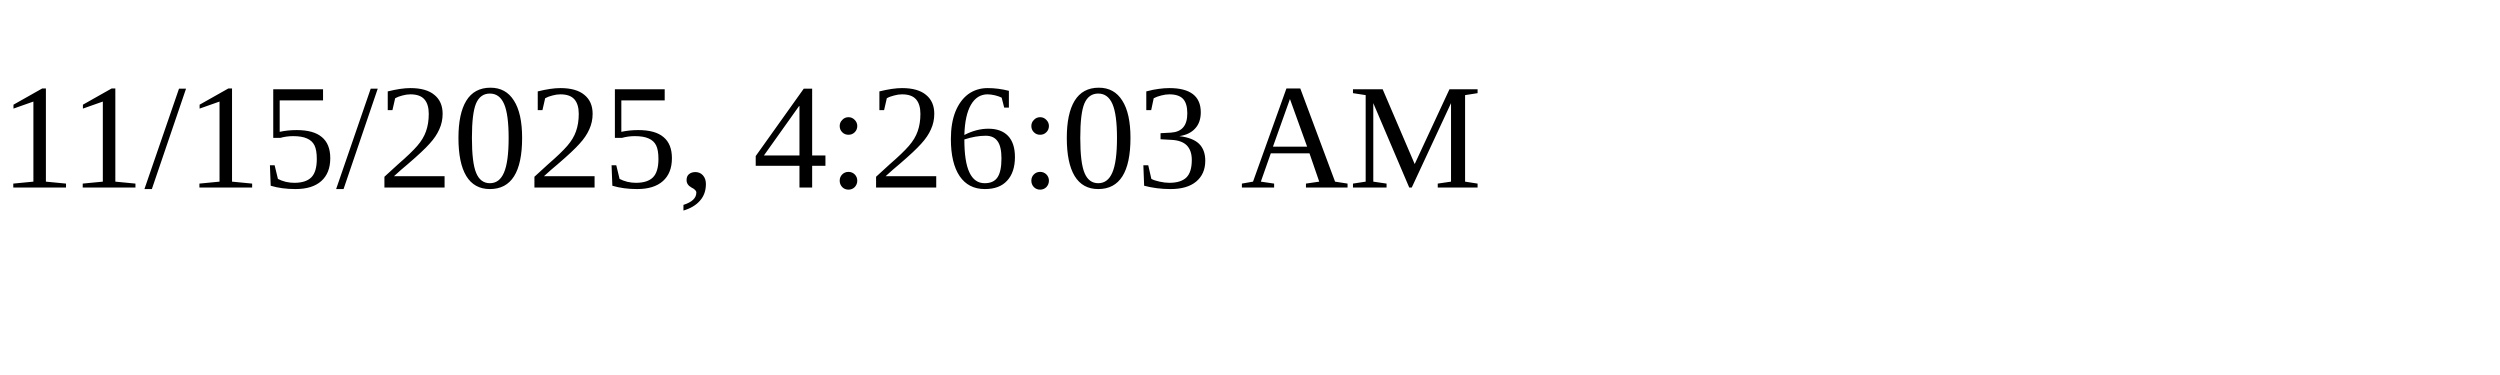
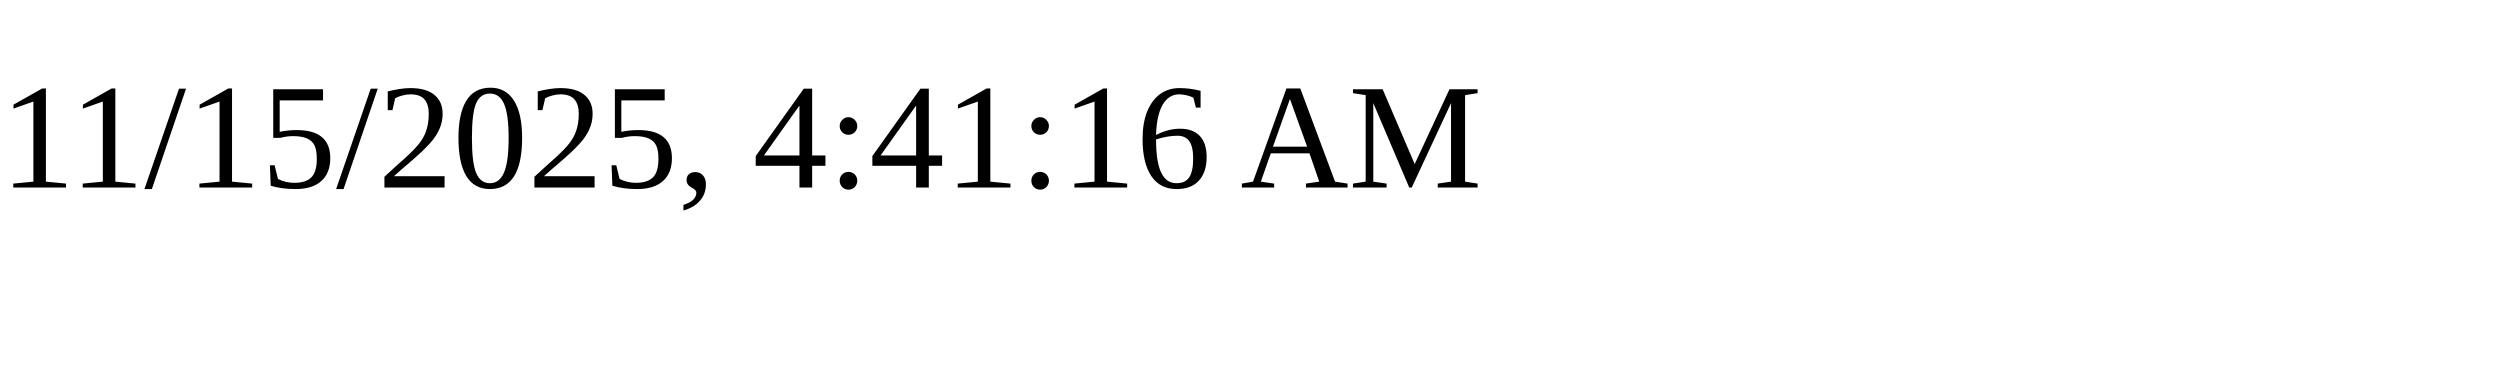
<svg xmlns="http://www.w3.org/2000/svg" height="30" width="200">
-   <text x="0" y="15">11/15/2025, 4:26:03 AM</text>
+   <text x="0" y="15">11/15/2025, 4:41:16 AM</text>
</svg>
